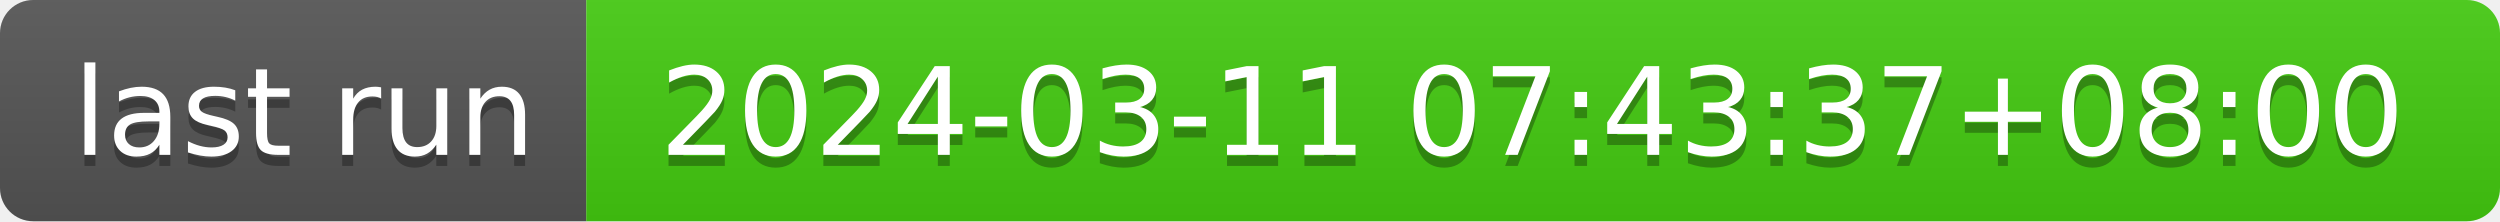
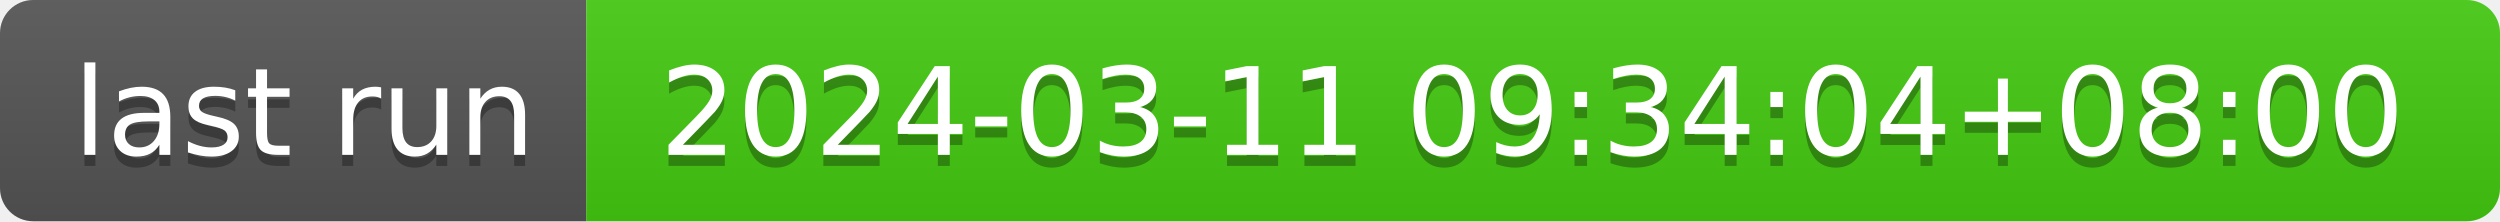
- <svg xmlns="http://www.w3.org/2000/svg" width="226" height="20" role="img" aria-label="last run: 2024-03-11 07:43:37+08:00">
+ <svg xmlns="http://www.w3.org/2000/svg" width="226" height="20" role="img" aria-label="last run: 2024-03-11 09:34:04+08:00">
  <linearGradient id="s" x2="0" y2="100%">
    <stop offset="0" stop-color="#bbb" stop-opacity=".1" />
    <stop offset="1" stop-opacity=".1" />
  </linearGradient>
  <clipPath id="r">
    <rect width="226" height="20" rx="3" fill="#fff" />
  </clipPath>
  <g clip-path="url(#r)">
    <rect width="53" height="20" fill="#555" />
    <rect x="53" width="173" height="20" fill="#4c1" />
    <rect width="226" height="20" fill="url(#s)" />
  </g>
  <g fill="#fff" text-anchor="middle" font-family="Verdana,Geneva,DejaVu Sans,sans-serif" text-rendering="geometricPrecision" font-size="110">
    <text aria-hidden="true" x="275" y="150" fill="#010101" fill-opacity=".3" transform="scale(.1)" textLength="430">last run</text>
    <text x="275" y="140" transform="scale(.1)" fill="#fff" textLength="430">last run</text>
-     <text aria-hidden="true" x="1385" y="150" fill="#010101" fill-opacity=".3" transform="scale(.1)" textLength="1630">2024-03-11 07:43:37+08:00</text>
-     <text x="1385" y="140" transform="scale(.1)" fill="#fff" textLength="1630">2024-03-11 07:43:37+08:00</text>
+     <text aria-hidden="true" x="1385" y="150" fill="#010101" fill-opacity=".3" transform="scale(.1)" textLength="1630">2024-03-11 09:34:04+08:00</text>
+     <text x="1385" y="140" transform="scale(.1)" fill="#fff" textLength="1630">2024-03-11 09:34:04+08:00</text>
  </g>
</svg>
